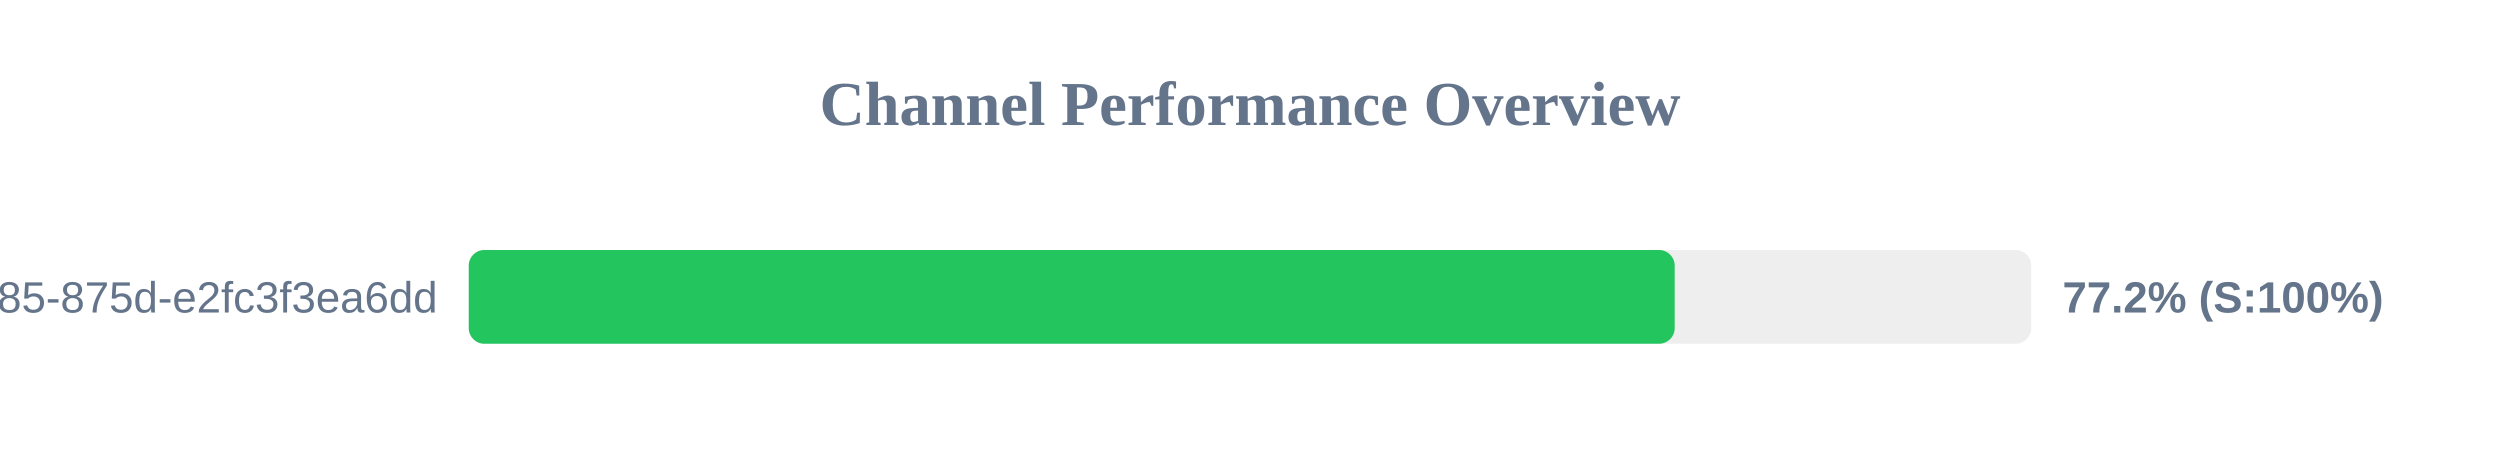
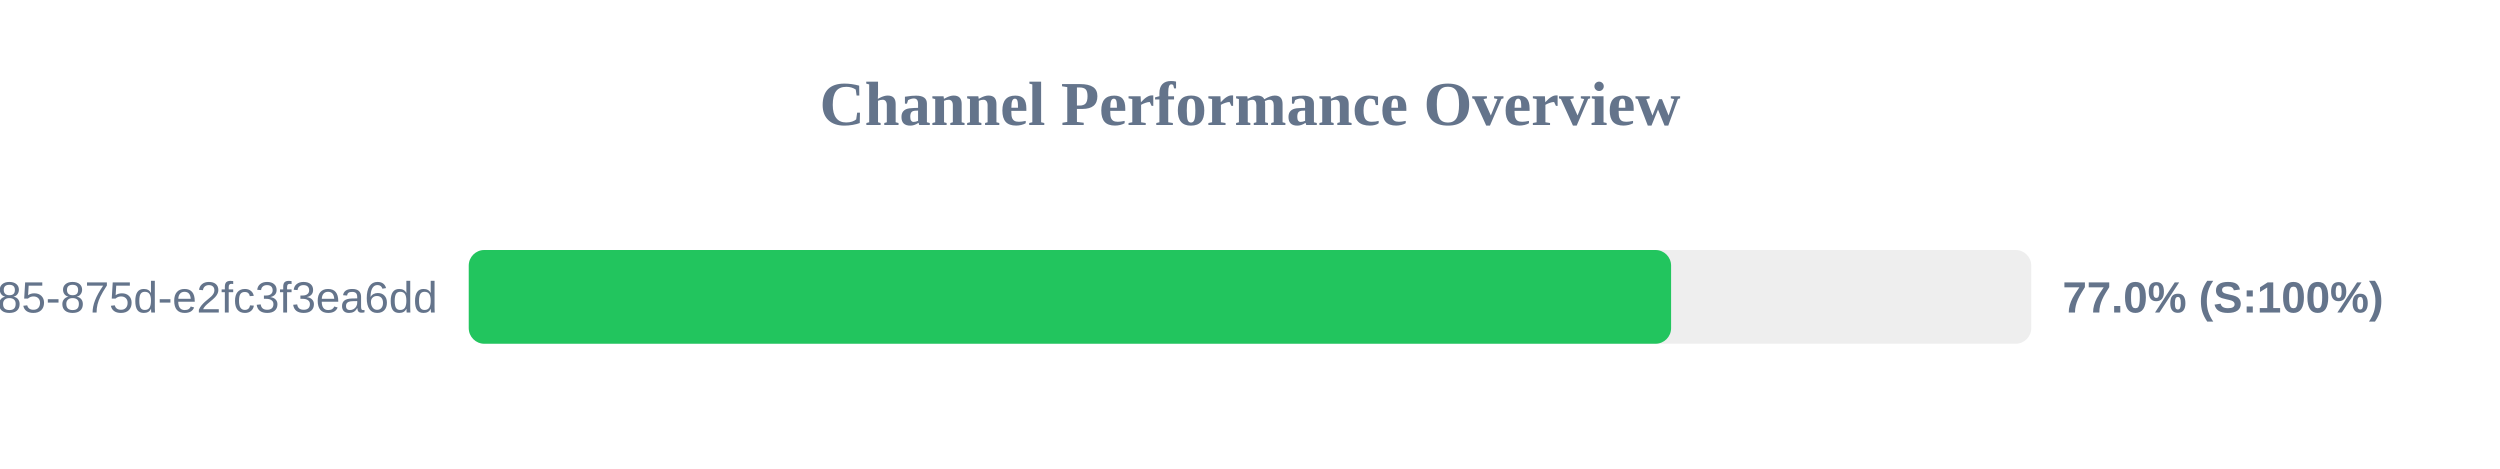
<svg xmlns="http://www.w3.org/2000/svg" width="800" height="150" version="1.1">
  <style>
        .row { font: 14px Arial; fill: #64748b; }
        .score { font: bold 14px Arial; fill: #64748b; }
    </style>
  <text x="400" y="40" text-anchor="middle" font-size="20px" font-weight="bold" fill="#64748b">Channel Performance Overview</text>
  <rect x="150" y="80" width="500" height="30" fill="#eee" rx="5" />
-   <rect x="150" y="80" width="385.9" height="30" fill="#22c55e" rx="5" />
+   <rect x="150" y="80" width="384.75" height="30" fill="#22c55e" rx="5" />
  <text x="140" y="100" text-anchor="end" class="row">?uuid=1045aedf-053c-4585-875d-e2fc3f3ea6dd</text>
-   <text x="660" y="100" text-anchor="start" class="score">77.2% (S:100%)</text>
+   <text x="660" y="100" text-anchor="start" class="score">77.0% (S:100%)</text>
</svg>
